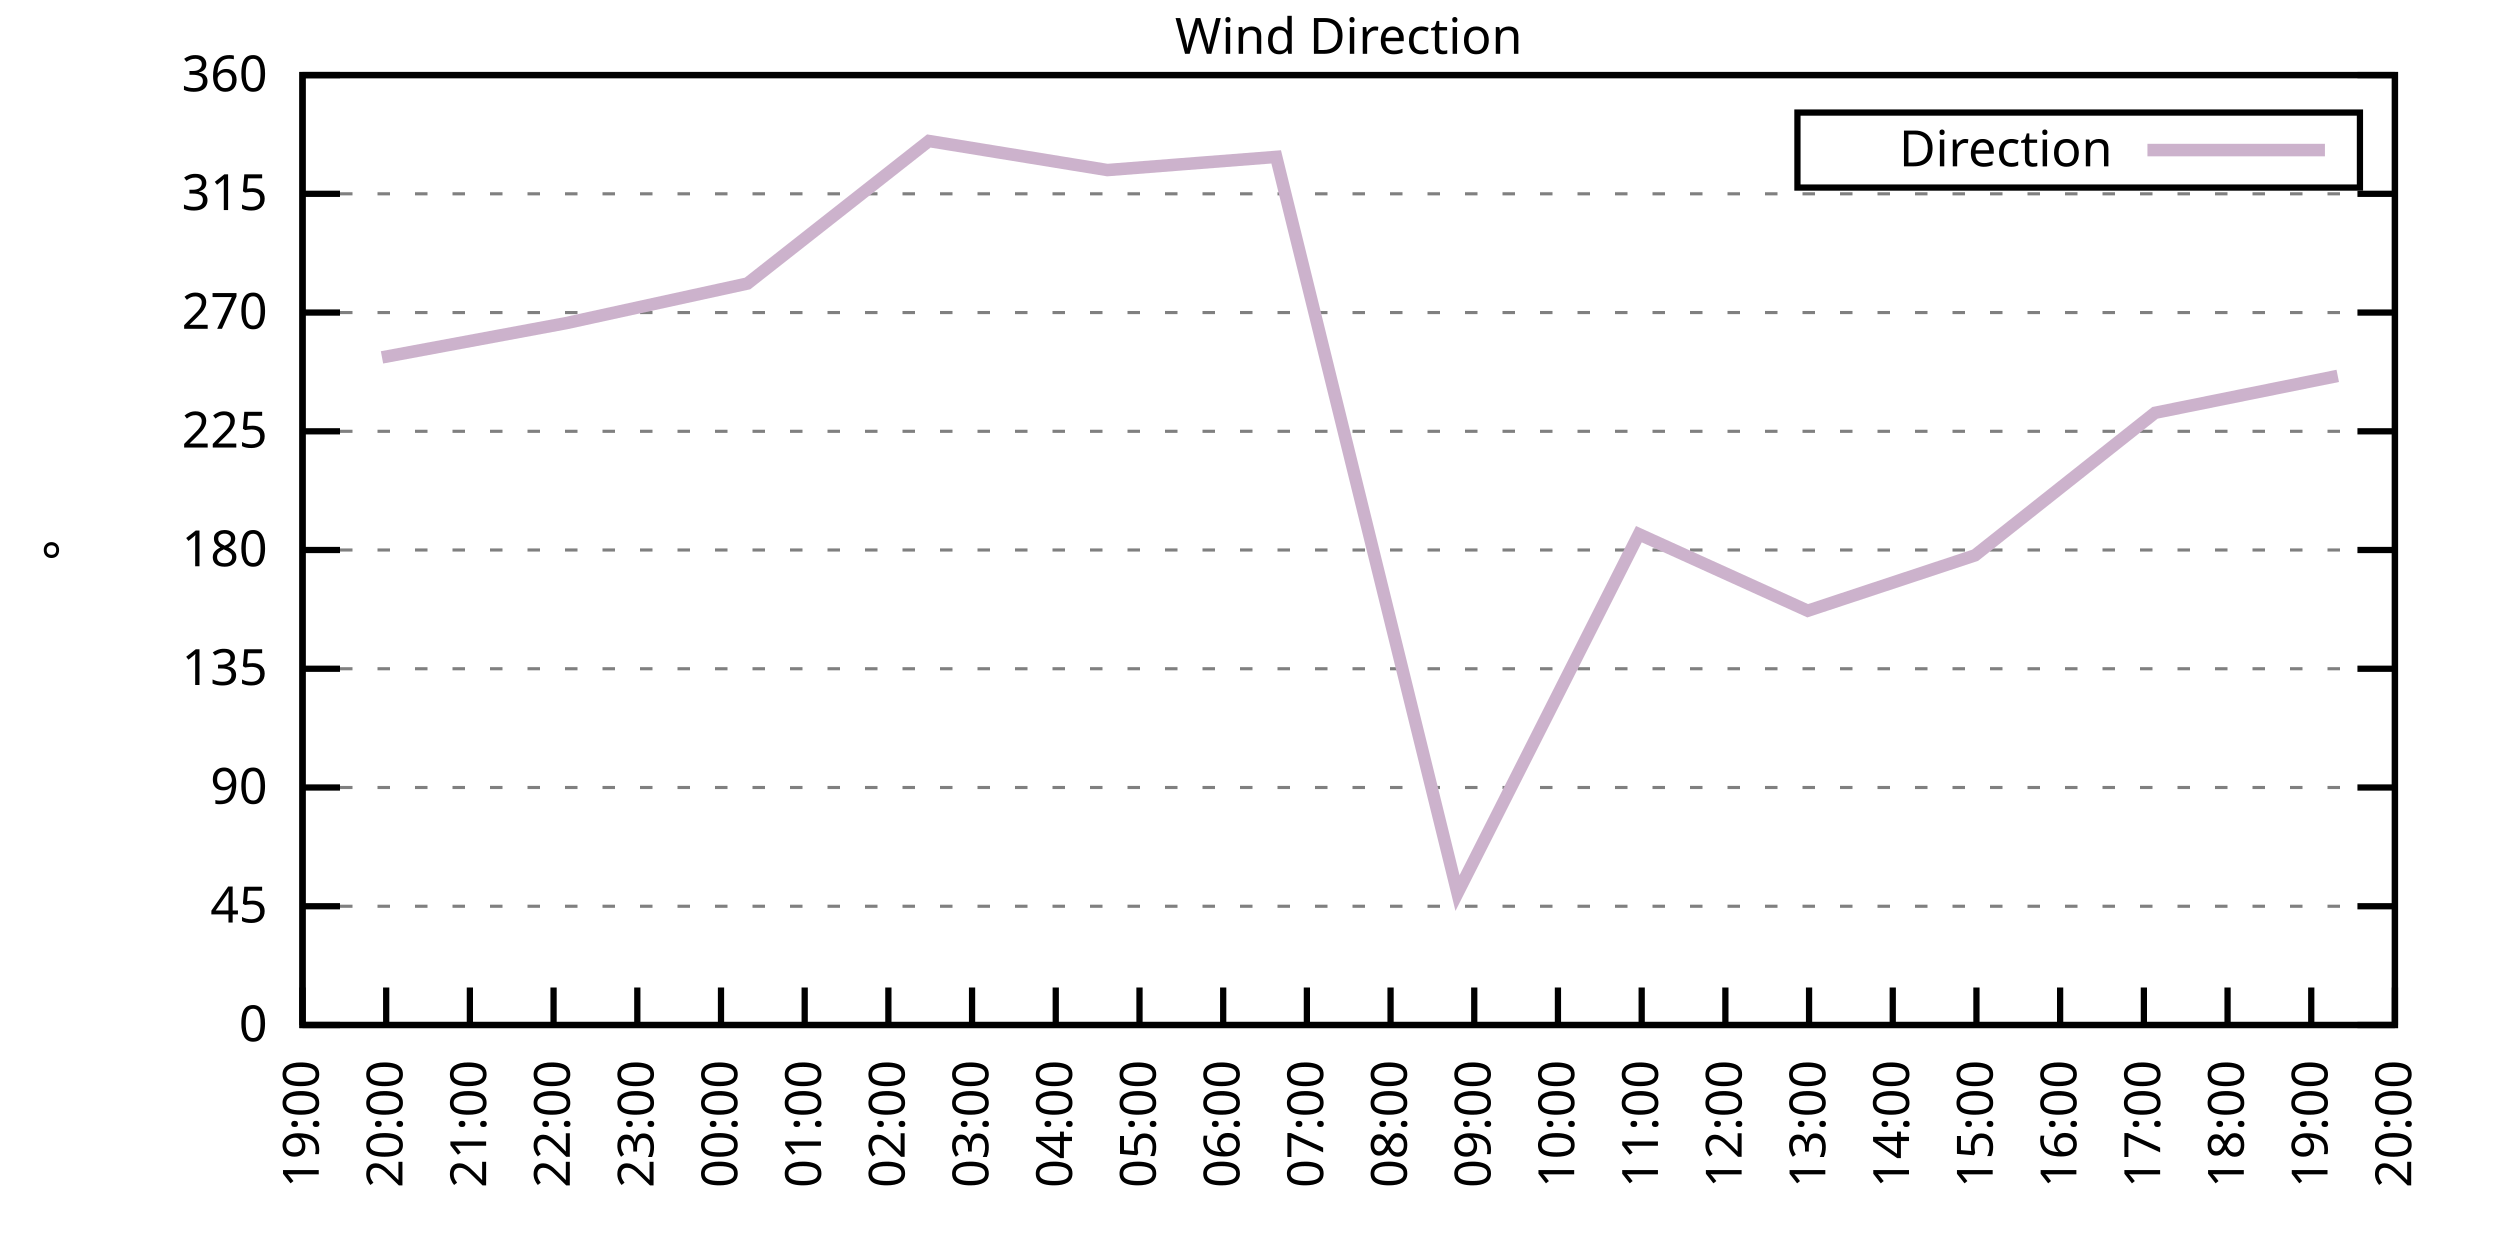
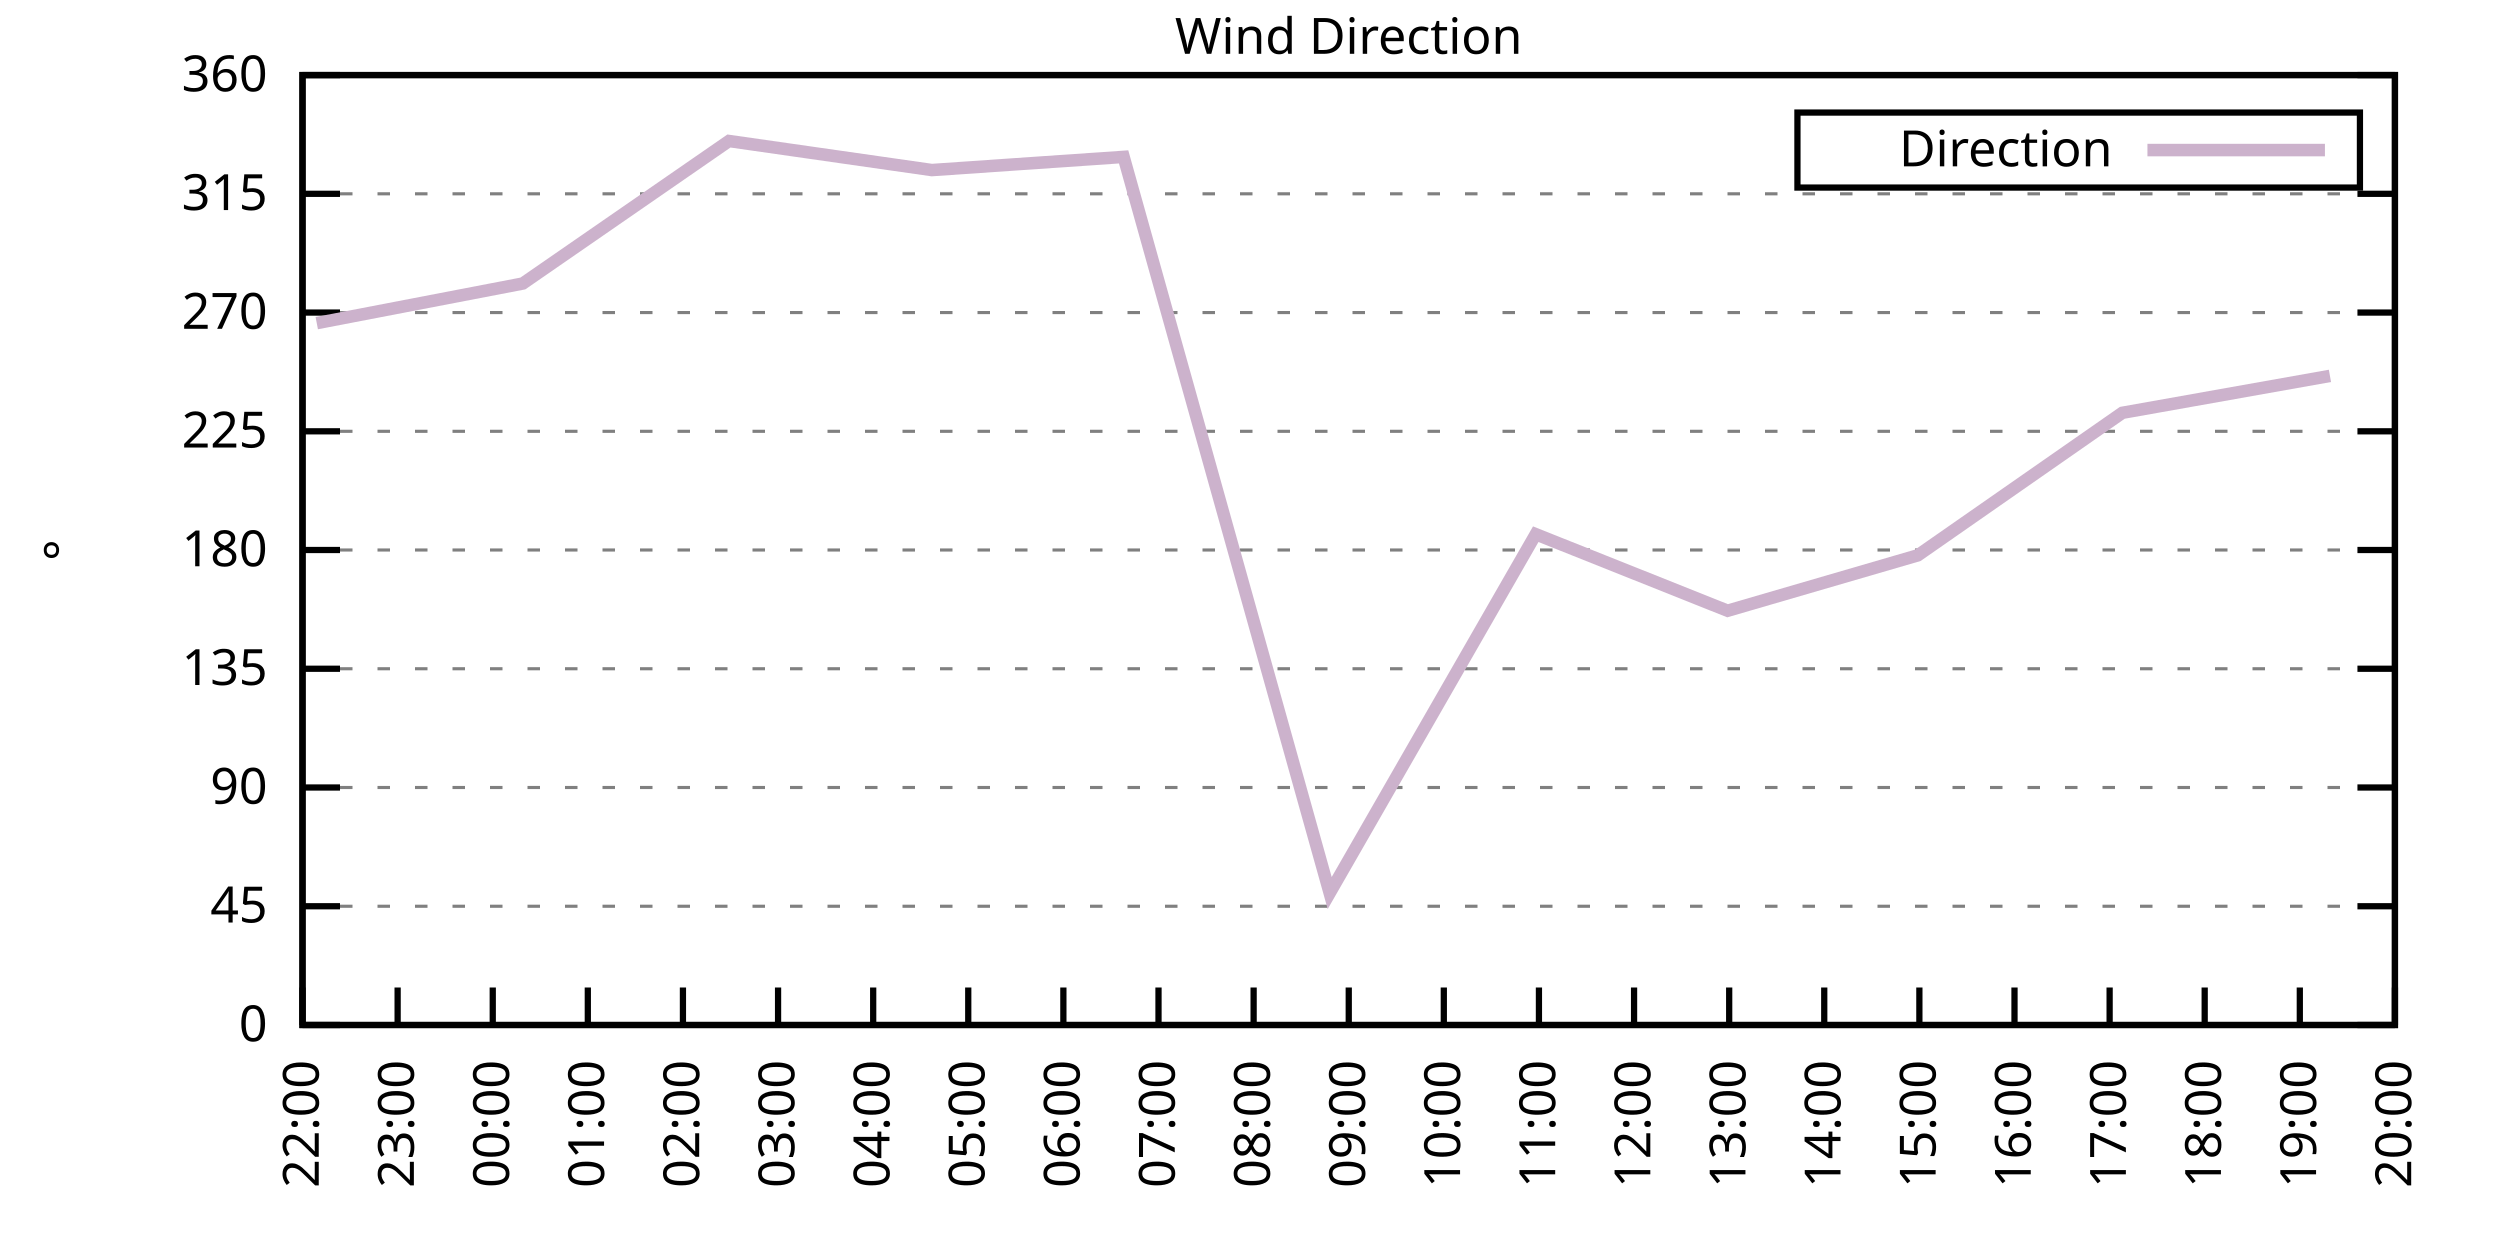
<svg xmlns="http://www.w3.org/2000/svg" xmlns:xlink="http://www.w3.org/1999/xlink" width="400" height="200" viewBox="0 0 400 200">
  <g id="gnuplot_canvas">
    <rect x="0" y="0" width="400" height="200" fill="none" />
    <defs>
      <circle id="gpDot" r="0.5" stroke-width="0.5" stroke="currentColor" />
      <path id="gpPt0" stroke-width="0.333" stroke="currentColor" d="M-1,0 h2 M0,-1 v2" />
      <path id="gpPt1" stroke-width="0.333" stroke="currentColor" d="M-1,-1 L1,1 M1,-1 L-1,1" />
      <path id="gpPt2" stroke-width="0.333" stroke="currentColor" d="M-1,0 L1,0 M0,-1 L0,1 M-1,-1 L1,1 M-1,1 L1,-1" />
      <rect id="gpPt3" stroke-width="0.333" stroke="currentColor" x="-1" y="-1" width="2" height="2" />
      <rect id="gpPt4" stroke-width="0.333" stroke="currentColor" fill="currentColor" x="-1" y="-1" width="2" height="2" />
      <circle id="gpPt5" stroke-width="0.333" stroke="currentColor" cx="0" cy="0" r="1" />
      <use xlink:href="#gpPt5" id="gpPt6" fill="currentColor" stroke="none" />
      <path id="gpPt7" stroke-width="0.333" stroke="currentColor" d="M0,-1.33 L-1.33,0.67 L1.33,0.67 z" />
      <use xlink:href="#gpPt7" id="gpPt8" fill="currentColor" stroke="none" />
      <use xlink:href="#gpPt7" id="gpPt9" stroke="currentColor" transform="rotate(180)" />
      <use xlink:href="#gpPt9" id="gpPt10" fill="currentColor" stroke="none" />
      <use xlink:href="#gpPt3" id="gpPt11" stroke="currentColor" transform="rotate(45)" />
      <use xlink:href="#gpPt11" id="gpPt12" fill="currentColor" stroke="none" />
      <path id="gpPt13" stroke-width="0.333" stroke="currentColor" d="M0,1.330 L1.265,0.411 L0.782,-1.067 L-0.782,-1.076 L-1.265,0.411 z" />
      <use xlink:href="#gpPt13" id="gpPt14" fill="currentColor" stroke="none" />
      <filter id="textbox" filterUnits="objectBoundingBox" x="0" y="0" height="1" width="1">
        <feFlood flood-color="white" flood-opacity="1" result="bgnd" />
        <feComposite in="SourceGraphic" in2="bgnd" operator="atop" />
      </filter>
      <filter id="greybox" filterUnits="objectBoundingBox" x="0" y="0" height="1" width="1">
        <feFlood flood-color="lightgrey" flood-opacity="1" result="grey" />
        <feComposite in="SourceGraphic" in2="grey" operator="atop" />
      </filter>
    </defs>
    <g fill="none" color="white" stroke="currentColor" stroke-width="1.00" stroke-linecap="butt" stroke-linejoin="miter">
</g>
    <g fill="none" color="black" stroke="currentColor" stroke-width="1.00" stroke-linecap="butt" stroke-linejoin="miter">
      <g stroke="none" shape-rendering="crispEdges">
        <polygon fill="rgb(255, 255, 255)" points="48.40,164.00 383.18,164.00 383.18,12.02 48.40,12.02 " />
      </g>
    </g>
    <g fill="none" color="black" stroke="currentColor" stroke-width="1.00" stroke-linecap="butt" stroke-linejoin="miter">
</g>
    <g fill="none" color="black" stroke="black" stroke-width="0.50" stroke-linecap="butt" stroke-linejoin="miter">
</g>
    <g fill="none" color="gray" stroke="currentColor" stroke-width="0.50" stroke-linecap="butt" stroke-linejoin="miter">
      <path stroke="gray" stroke-dasharray="2,4" class="gridline" d="M48.40,164.00 L383.19,164.00  " />
    </g>
    <g fill="none" color="gray" stroke="gray" stroke-width="1.00" stroke-linecap="butt" stroke-linejoin="miter">
</g>
    <g fill="none" color="black" stroke="currentColor" stroke-width="1.00" stroke-linecap="butt" stroke-linejoin="miter">
      <path stroke="black" d="M48.40,164.00 L54.40,164.00 M383.19,164.00 L377.19,164.00  " />
      <g transform="translate(42.80,166.60)" stroke="none" fill="black" font-family="Sans" font-size="8.00" text-anchor="end">
        <text>
          <tspan font-family="Sans"> 0</tspan>
        </text>
      </g>
    </g>
    <g fill="none" color="black" stroke="currentColor" stroke-width="1.00" stroke-linecap="butt" stroke-linejoin="miter">
</g>
    <g fill="none" color="black" stroke="black" stroke-width="0.50" stroke-linecap="butt" stroke-linejoin="miter">
</g>
    <g fill="none" color="gray" stroke="currentColor" stroke-width="0.50" stroke-linecap="butt" stroke-linejoin="miter">
      <path stroke="gray" stroke-dasharray="2,4" class="gridline" d="M48.40,145.00 L383.19,145.00  " />
    </g>
    <g fill="none" color="gray" stroke="gray" stroke-width="1.00" stroke-linecap="butt" stroke-linejoin="miter">
</g>
    <g fill="none" color="black" stroke="currentColor" stroke-width="1.00" stroke-linecap="butt" stroke-linejoin="miter">
      <path stroke="black" d="M48.40,145.00 L54.40,145.00 M383.19,145.00 L377.19,145.00  " />
      <g transform="translate(42.80,147.60)" stroke="none" fill="black" font-family="Sans" font-size="8.00" text-anchor="end">
        <text>
          <tspan font-family="Sans"> 45</tspan>
        </text>
      </g>
    </g>
    <g fill="none" color="black" stroke="currentColor" stroke-width="1.00" stroke-linecap="butt" stroke-linejoin="miter">
</g>
    <g fill="none" color="black" stroke="black" stroke-width="0.50" stroke-linecap="butt" stroke-linejoin="miter">
</g>
    <g fill="none" color="gray" stroke="currentColor" stroke-width="0.50" stroke-linecap="butt" stroke-linejoin="miter">
      <path stroke="gray" stroke-dasharray="2,4" class="gridline" d="M48.40,126.00 L383.19,126.00  " />
    </g>
    <g fill="none" color="gray" stroke="gray" stroke-width="1.00" stroke-linecap="butt" stroke-linejoin="miter">
</g>
    <g fill="none" color="black" stroke="currentColor" stroke-width="1.00" stroke-linecap="butt" stroke-linejoin="miter">
      <path stroke="black" d="M48.40,126.00 L54.40,126.00 M383.19,126.00 L377.19,126.00  " />
      <g transform="translate(42.80,128.60)" stroke="none" fill="black" font-family="Sans" font-size="8.00" text-anchor="end">
        <text>
          <tspan font-family="Sans"> 90</tspan>
        </text>
      </g>
    </g>
    <g fill="none" color="black" stroke="currentColor" stroke-width="1.00" stroke-linecap="butt" stroke-linejoin="miter">
</g>
    <g fill="none" color="black" stroke="black" stroke-width="0.50" stroke-linecap="butt" stroke-linejoin="miter">
</g>
    <g fill="none" color="gray" stroke="currentColor" stroke-width="0.50" stroke-linecap="butt" stroke-linejoin="miter">
      <path stroke="gray" stroke-dasharray="2,4" class="gridline" d="M48.40,107.00 L383.19,107.00  " />
    </g>
    <g fill="none" color="gray" stroke="gray" stroke-width="1.00" stroke-linecap="butt" stroke-linejoin="miter">
</g>
    <g fill="none" color="black" stroke="currentColor" stroke-width="1.00" stroke-linecap="butt" stroke-linejoin="miter">
      <path stroke="black" d="M48.40,107.00 L54.40,107.00 M383.19,107.00 L377.19,107.00  " />
      <g transform="translate(42.80,109.60)" stroke="none" fill="black" font-family="Sans" font-size="8.00" text-anchor="end">
        <text>
          <tspan font-family="Sans"> 135</tspan>
        </text>
      </g>
    </g>
    <g fill="none" color="black" stroke="currentColor" stroke-width="1.00" stroke-linecap="butt" stroke-linejoin="miter">
</g>
    <g fill="none" color="black" stroke="black" stroke-width="0.50" stroke-linecap="butt" stroke-linejoin="miter">
</g>
    <g fill="none" color="gray" stroke="currentColor" stroke-width="0.50" stroke-linecap="butt" stroke-linejoin="miter">
      <path stroke="gray" stroke-dasharray="2,4" class="gridline" d="M48.40,88.00 L383.19,88.00  " />
    </g>
    <g fill="none" color="gray" stroke="gray" stroke-width="1.00" stroke-linecap="butt" stroke-linejoin="miter">
</g>
    <g fill="none" color="black" stroke="currentColor" stroke-width="1.00" stroke-linecap="butt" stroke-linejoin="miter">
      <path stroke="black" d="M48.40,88.00 L54.40,88.00 M383.19,88.00 L377.19,88.00  " />
      <g transform="translate(42.80,90.60)" stroke="none" fill="black" font-family="Sans" font-size="8.00" text-anchor="end">
        <text>
          <tspan font-family="Sans"> 180</tspan>
        </text>
      </g>
    </g>
    <g fill="none" color="black" stroke="currentColor" stroke-width="1.00" stroke-linecap="butt" stroke-linejoin="miter">
</g>
    <g fill="none" color="black" stroke="black" stroke-width="0.50" stroke-linecap="butt" stroke-linejoin="miter">
</g>
    <g fill="none" color="gray" stroke="currentColor" stroke-width="0.50" stroke-linecap="butt" stroke-linejoin="miter">
      <path stroke="gray" stroke-dasharray="2,4" class="gridline" d="M48.40,69.01 L383.19,69.01  " />
    </g>
    <g fill="none" color="gray" stroke="gray" stroke-width="1.00" stroke-linecap="butt" stroke-linejoin="miter">
</g>
    <g fill="none" color="black" stroke="currentColor" stroke-width="1.00" stroke-linecap="butt" stroke-linejoin="miter">
      <path stroke="black" d="M48.40,69.01 L54.40,69.01 M383.19,69.01 L377.19,69.01  " />
      <g transform="translate(42.80,71.61)" stroke="none" fill="black" font-family="Sans" font-size="8.00" text-anchor="end">
        <text>
          <tspan font-family="Sans"> 225</tspan>
        </text>
      </g>
    </g>
    <g fill="none" color="black" stroke="currentColor" stroke-width="1.00" stroke-linecap="butt" stroke-linejoin="miter">
</g>
    <g fill="none" color="black" stroke="black" stroke-width="0.50" stroke-linecap="butt" stroke-linejoin="miter">
</g>
    <g fill="none" color="gray" stroke="currentColor" stroke-width="0.50" stroke-linecap="butt" stroke-linejoin="miter">
      <path stroke="gray" stroke-dasharray="2,4" class="gridline" d="M48.40,50.01 L383.19,50.01  " />
    </g>
    <g fill="none" color="gray" stroke="gray" stroke-width="1.00" stroke-linecap="butt" stroke-linejoin="miter">
</g>
    <g fill="none" color="black" stroke="currentColor" stroke-width="1.00" stroke-linecap="butt" stroke-linejoin="miter">
      <path stroke="black" d="M48.40,50.01 L54.40,50.01 M383.19,50.01 L377.19,50.01  " />
      <g transform="translate(42.80,52.61)" stroke="none" fill="black" font-family="Sans" font-size="8.00" text-anchor="end">
        <text>
          <tspan font-family="Sans"> 270</tspan>
        </text>
      </g>
    </g>
    <g fill="none" color="black" stroke="currentColor" stroke-width="1.00" stroke-linecap="butt" stroke-linejoin="miter">
</g>
    <g fill="none" color="black" stroke="black" stroke-width="0.50" stroke-linecap="butt" stroke-linejoin="miter">
</g>
    <g fill="none" color="gray" stroke="currentColor" stroke-width="0.50" stroke-linecap="butt" stroke-linejoin="miter">
      <path stroke="gray" stroke-dasharray="2,4" class="gridline" d="M48.40,31.01 L383.19,31.01  " />
    </g>
    <g fill="none" color="gray" stroke="gray" stroke-width="1.00" stroke-linecap="butt" stroke-linejoin="miter">
</g>
    <g fill="none" color="black" stroke="currentColor" stroke-width="1.00" stroke-linecap="butt" stroke-linejoin="miter">
      <path stroke="black" d="M48.40,31.01 L54.40,31.01 M383.19,31.01 L377.19,31.01  " />
      <g transform="translate(42.80,33.61)" stroke="none" fill="black" font-family="Sans" font-size="8.00" text-anchor="end">
        <text>
          <tspan font-family="Sans"> 315</tspan>
        </text>
      </g>
    </g>
    <g fill="none" color="black" stroke="currentColor" stroke-width="1.00" stroke-linecap="butt" stroke-linejoin="miter">
</g>
    <g fill="none" color="black" stroke="black" stroke-width="0.50" stroke-linecap="butt" stroke-linejoin="miter">
</g>
    <g fill="none" color="gray" stroke="currentColor" stroke-width="0.50" stroke-linecap="butt" stroke-linejoin="miter">
      <path stroke="gray" stroke-dasharray="2,4" class="gridline" d="M48.40,12.01 L383.19,12.01  " />
    </g>
    <g fill="none" color="gray" stroke="gray" stroke-width="1.00" stroke-linecap="butt" stroke-linejoin="miter">
</g>
    <g fill="none" color="black" stroke="currentColor" stroke-width="1.00" stroke-linecap="butt" stroke-linejoin="miter">
      <path stroke="black" d="M48.40,12.01 L54.40,12.01 M383.19,12.01 L377.19,12.01  " />
      <g transform="translate(42.80,14.61)" stroke="none" fill="black" font-family="Sans" font-size="8.00" text-anchor="end">
        <text>
          <tspan font-family="Sans"> 360</tspan>
        </text>
      </g>
    </g>
    <g fill="none" color="black" stroke="currentColor" stroke-width="1.00" stroke-linecap="butt" stroke-linejoin="miter">
      <path stroke="black" d="M48.40,164.00 L48.40,158.00  " />
      <g transform="translate(51.00,169.60) rotate(270.00)" stroke="none" fill="black" font-family="Sans" font-size="8.00" text-anchor="end">
        <text>
-           <tspan font-family="Sans">19:00</tspan>
-         </text>
-       </g>
-     </g>
-     <g fill="none" color="black" stroke="currentColor" stroke-width="1.00" stroke-linecap="butt" stroke-linejoin="miter">
-       <path stroke="black" d="M61.79,164.00 L61.79,158.00  " />
-       <g transform="translate(64.39,169.60) rotate(270.00)" stroke="none" fill="black" font-family="Sans" font-size="8.00" text-anchor="end">
-         <text>
-           <tspan font-family="Sans">20:00</tspan>
-         </text>
-       </g>
-     </g>
-     <g fill="none" color="black" stroke="currentColor" stroke-width="1.00" stroke-linecap="butt" stroke-linejoin="miter">
-       <path stroke="black" d="M75.18,164.00 L75.18,158.00  " />
-       <g transform="translate(77.78,169.60) rotate(270.00)" stroke="none" fill="black" font-family="Sans" font-size="8.00" text-anchor="end">
-         <text>
-           <tspan font-family="Sans">21:00</tspan>
-         </text>
-       </g>
-     </g>
-     <g fill="none" color="black" stroke="currentColor" stroke-width="1.00" stroke-linecap="butt" stroke-linejoin="miter">
-       <path stroke="black" d="M88.57,164.00 L88.57,158.00  " />
-       <g transform="translate(91.17,169.60) rotate(270.00)" stroke="none" fill="black" font-family="Sans" font-size="8.00" text-anchor="end">
-         <text>
          <tspan font-family="Sans">22:00</tspan>
        </text>
      </g>
    </g>
    <g fill="none" color="black" stroke="currentColor" stroke-width="1.00" stroke-linecap="butt" stroke-linejoin="miter">
-       <path stroke="black" d="M101.97,164.00 L101.97,158.00  " />
-       <g transform="translate(104.57,169.60) rotate(270.00)" stroke="none" fill="black" font-family="Sans" font-size="8.00" text-anchor="end">
+       <path stroke="black" d="M63.62,164.00 L63.62,158.00  " />
+       <g transform="translate(66.22,169.60) rotate(270.00)" stroke="none" fill="black" font-family="Sans" font-size="8.00" text-anchor="end">
        <text>
          <tspan font-family="Sans">23:00</tspan>
        </text>
      </g>
    </g>
    <g fill="none" color="black" stroke="currentColor" stroke-width="1.00" stroke-linecap="butt" stroke-linejoin="miter">
-       <path stroke="black" d="M115.36,164.00 L115.36,158.00  " />
-       <g transform="translate(117.96,169.60) rotate(270.00)" stroke="none" fill="black" font-family="Sans" font-size="8.00" text-anchor="end">
+       <path stroke="black" d="M78.84,164.00 L78.84,158.00  " />
+       <g transform="translate(81.44,169.60) rotate(270.00)" stroke="none" fill="black" font-family="Sans" font-size="8.00" text-anchor="end">
        <text>
          <tspan font-family="Sans">00:00</tspan>
        </text>
      </g>
    </g>
    <g fill="none" color="black" stroke="currentColor" stroke-width="1.00" stroke-linecap="butt" stroke-linejoin="miter">
-       <path stroke="black" d="M128.75,164.00 L128.75,158.00  " />
-       <g transform="translate(131.35,169.60) rotate(270.00)" stroke="none" fill="black" font-family="Sans" font-size="8.00" text-anchor="end">
+       <path stroke="black" d="M94.05,164.00 L94.05,158.00  " />
+       <g transform="translate(96.65,169.60) rotate(270.00)" stroke="none" fill="black" font-family="Sans" font-size="8.00" text-anchor="end">
        <text>
          <tspan font-family="Sans">01:00</tspan>
        </text>
      </g>
    </g>
    <g fill="none" color="black" stroke="currentColor" stroke-width="1.00" stroke-linecap="butt" stroke-linejoin="miter">
-       <path stroke="black" d="M142.14,164.00 L142.14,158.00  " />
-       <g transform="translate(144.74,169.60) rotate(270.00)" stroke="none" fill="black" font-family="Sans" font-size="8.00" text-anchor="end">
+       <path stroke="black" d="M109.27,164.00 L109.27,158.00  " />
+       <g transform="translate(111.87,169.60) rotate(270.00)" stroke="none" fill="black" font-family="Sans" font-size="8.00" text-anchor="end">
        <text>
          <tspan font-family="Sans">02:00</tspan>
        </text>
      </g>
    </g>
    <g fill="none" color="black" stroke="currentColor" stroke-width="1.00" stroke-linecap="butt" stroke-linejoin="miter">
-       <path stroke="black" d="M155.53,164.00 L155.53,158.00  " />
-       <g transform="translate(158.13,169.60) rotate(270.00)" stroke="none" fill="black" font-family="Sans" font-size="8.00" text-anchor="end">
+       <path stroke="black" d="M124.49,164.00 L124.49,158.00  " />
+       <g transform="translate(127.09,169.60) rotate(270.00)" stroke="none" fill="black" font-family="Sans" font-size="8.00" text-anchor="end">
        <text>
          <tspan font-family="Sans">03:00</tspan>
        </text>
      </g>
    </g>
    <g fill="none" color="black" stroke="currentColor" stroke-width="1.00" stroke-linecap="butt" stroke-linejoin="miter">
-       <path stroke="black" d="M168.92,164.00 L168.92,158.00  " />
-       <g transform="translate(171.52,169.60) rotate(270.00)" stroke="none" fill="black" font-family="Sans" font-size="8.00" text-anchor="end">
+       <path stroke="black" d="M139.71,164.00 L139.71,158.00  " />
+       <g transform="translate(142.31,169.60) rotate(270.00)" stroke="none" fill="black" font-family="Sans" font-size="8.00" text-anchor="end">
        <text>
          <tspan font-family="Sans">04:00</tspan>
        </text>
      </g>
    </g>
    <g fill="none" color="black" stroke="currentColor" stroke-width="1.00" stroke-linecap="butt" stroke-linejoin="miter">
-       <path stroke="black" d="M182.32,164.00 L182.32,158.00  " />
-       <g transform="translate(184.92,169.60) rotate(270.00)" stroke="none" fill="black" font-family="Sans" font-size="8.00" text-anchor="end">
+       <path stroke="black" d="M154.92,164.00 L154.92,158.00  " />
+       <g transform="translate(157.52,169.60) rotate(270.00)" stroke="none" fill="black" font-family="Sans" font-size="8.00" text-anchor="end">
        <text>
          <tspan font-family="Sans">05:00</tspan>
        </text>
      </g>
    </g>
    <g fill="none" color="black" stroke="currentColor" stroke-width="1.00" stroke-linecap="butt" stroke-linejoin="miter">
-       <path stroke="black" d="M195.71,164.00 L195.71,158.00  " />
-       <g transform="translate(198.31,169.60) rotate(270.00)" stroke="none" fill="black" font-family="Sans" font-size="8.00" text-anchor="end">
+       <path stroke="black" d="M170.14,164.00 L170.14,158.00  " />
+       <g transform="translate(172.74,169.60) rotate(270.00)" stroke="none" fill="black" font-family="Sans" font-size="8.00" text-anchor="end">
        <text>
          <tspan font-family="Sans">06:00</tspan>
        </text>
      </g>
    </g>
    <g fill="none" color="black" stroke="currentColor" stroke-width="1.00" stroke-linecap="butt" stroke-linejoin="miter">
-       <path stroke="black" d="M209.10,164.00 L209.10,158.00  " />
-       <g transform="translate(211.70,169.60) rotate(270.00)" stroke="none" fill="black" font-family="Sans" font-size="8.00" text-anchor="end">
+       <path stroke="black" d="M185.36,164.00 L185.36,158.00  " />
+       <g transform="translate(187.96,169.60) rotate(270.00)" stroke="none" fill="black" font-family="Sans" font-size="8.00" text-anchor="end">
        <text>
          <tspan font-family="Sans">07:00</tspan>
        </text>
      </g>
    </g>
    <g fill="none" color="black" stroke="currentColor" stroke-width="1.00" stroke-linecap="butt" stroke-linejoin="miter">
-       <path stroke="black" d="M222.49,164.00 L222.49,158.00  " />
-       <g transform="translate(225.09,169.60) rotate(270.00)" stroke="none" fill="black" font-family="Sans" font-size="8.00" text-anchor="end">
+       <path stroke="black" d="M200.58,164.00 L200.58,158.00  " />
+       <g transform="translate(203.18,169.60) rotate(270.00)" stroke="none" fill="black" font-family="Sans" font-size="8.00" text-anchor="end">
        <text>
          <tspan font-family="Sans">08:00</tspan>
        </text>
      </g>
    </g>
    <g fill="none" color="black" stroke="currentColor" stroke-width="1.00" stroke-linecap="butt" stroke-linejoin="miter">
-       <path stroke="black" d="M235.88,164.00 L235.88,158.00  " />
-       <g transform="translate(238.48,169.60) rotate(270.00)" stroke="none" fill="black" font-family="Sans" font-size="8.00" text-anchor="end">
+       <path stroke="black" d="M215.80,164.00 L215.80,158.00  " />
+       <g transform="translate(218.40,169.60) rotate(270.00)" stroke="none" fill="black" font-family="Sans" font-size="8.00" text-anchor="end">
        <text>
          <tspan font-family="Sans">09:00</tspan>
        </text>
      </g>
    </g>
    <g fill="none" color="black" stroke="currentColor" stroke-width="1.00" stroke-linecap="butt" stroke-linejoin="miter">
-       <path stroke="black" d="M249.27,164.00 L249.27,158.00  " />
-       <g transform="translate(251.87,169.60) rotate(270.00)" stroke="none" fill="black" font-family="Sans" font-size="8.00" text-anchor="end">
+       <path stroke="black" d="M231.01,164.00 L231.01,158.00  " />
+       <g transform="translate(233.61,169.60) rotate(270.00)" stroke="none" fill="black" font-family="Sans" font-size="8.00" text-anchor="end">
        <text>
          <tspan font-family="Sans">10:00</tspan>
        </text>
      </g>
    </g>
    <g fill="none" color="black" stroke="currentColor" stroke-width="1.00" stroke-linecap="butt" stroke-linejoin="miter">
-       <path stroke="black" d="M262.67,164.00 L262.67,158.00  " />
-       <g transform="translate(265.27,169.60) rotate(270.00)" stroke="none" fill="black" font-family="Sans" font-size="8.00" text-anchor="end">
+       <path stroke="black" d="M246.23,164.00 L246.23,158.00  " />
+       <g transform="translate(248.83,169.60) rotate(270.00)" stroke="none" fill="black" font-family="Sans" font-size="8.00" text-anchor="end">
        <text>
          <tspan font-family="Sans">11:00</tspan>
        </text>
      </g>
    </g>
    <g fill="none" color="black" stroke="currentColor" stroke-width="1.00" stroke-linecap="butt" stroke-linejoin="miter">
-       <path stroke="black" d="M276.06,164.00 L276.06,158.00  " />
-       <g transform="translate(278.66,169.60) rotate(270.00)" stroke="none" fill="black" font-family="Sans" font-size="8.00" text-anchor="end">
+       <path stroke="black" d="M261.45,164.00 L261.45,158.00  " />
+       <g transform="translate(264.05,169.60) rotate(270.00)" stroke="none" fill="black" font-family="Sans" font-size="8.00" text-anchor="end">
        <text>
          <tspan font-family="Sans">12:00</tspan>
        </text>
      </g>
    </g>
    <g fill="none" color="black" stroke="currentColor" stroke-width="1.00" stroke-linecap="butt" stroke-linejoin="miter">
-       <path stroke="black" d="M289.45,164.00 L289.45,158.00  " />
-       <g transform="translate(292.05,169.60) rotate(270.00)" stroke="none" fill="black" font-family="Sans" font-size="8.00" text-anchor="end">
+       <path stroke="black" d="M276.67,164.00 L276.67,158.00  " />
+       <g transform="translate(279.27,169.60) rotate(270.00)" stroke="none" fill="black" font-family="Sans" font-size="8.00" text-anchor="end">
        <text>
          <tspan font-family="Sans">13:00</tspan>
        </text>
      </g>
    </g>
    <g fill="none" color="black" stroke="currentColor" stroke-width="1.00" stroke-linecap="butt" stroke-linejoin="miter">
-       <path stroke="black" d="M302.84,164.00 L302.84,158.00  " />
-       <g transform="translate(305.44,169.60) rotate(270.00)" stroke="none" fill="black" font-family="Sans" font-size="8.00" text-anchor="end">
+       <path stroke="black" d="M291.88,164.00 L291.88,158.00  " />
+       <g transform="translate(294.48,169.60) rotate(270.00)" stroke="none" fill="black" font-family="Sans" font-size="8.00" text-anchor="end">
        <text>
          <tspan font-family="Sans">14:00</tspan>
        </text>
      </g>
    </g>
    <g fill="none" color="black" stroke="currentColor" stroke-width="1.00" stroke-linecap="butt" stroke-linejoin="miter">
-       <path stroke="black" d="M316.23,164.00 L316.23,158.00  " />
-       <g transform="translate(318.83,169.60) rotate(270.00)" stroke="none" fill="black" font-family="Sans" font-size="8.00" text-anchor="end">
+       <path stroke="black" d="M307.10,164.00 L307.10,158.00  " />
+       <g transform="translate(309.70,169.60) rotate(270.00)" stroke="none" fill="black" font-family="Sans" font-size="8.00" text-anchor="end">
        <text>
          <tspan font-family="Sans">15:00</tspan>
        </text>
      </g>
    </g>
    <g fill="none" color="black" stroke="currentColor" stroke-width="1.00" stroke-linecap="butt" stroke-linejoin="miter">
-       <path stroke="black" d="M329.62,164.00 L329.62,158.00  " />
-       <g transform="translate(332.22,169.60) rotate(270.00)" stroke="none" fill="black" font-family="Sans" font-size="8.00" text-anchor="end">
+       <path stroke="black" d="M322.32,164.00 L322.32,158.00  " />
+       <g transform="translate(324.92,169.60) rotate(270.00)" stroke="none" fill="black" font-family="Sans" font-size="8.00" text-anchor="end">
        <text>
          <tspan font-family="Sans">16:00</tspan>
        </text>
      </g>
    </g>
    <g fill="none" color="black" stroke="currentColor" stroke-width="1.00" stroke-linecap="butt" stroke-linejoin="miter">
-       <path stroke="black" d="M343.02,164.00 L343.02,158.00  " />
-       <g transform="translate(345.62,169.60) rotate(270.00)" stroke="none" fill="black" font-family="Sans" font-size="8.00" text-anchor="end">
+       <path stroke="black" d="M337.54,164.00 L337.54,158.00  " />
+       <g transform="translate(340.14,169.60) rotate(270.00)" stroke="none" fill="black" font-family="Sans" font-size="8.00" text-anchor="end">
        <text>
          <tspan font-family="Sans">17:00</tspan>
        </text>
      </g>
    </g>
    <g fill="none" color="black" stroke="currentColor" stroke-width="1.00" stroke-linecap="butt" stroke-linejoin="miter">
-       <path stroke="black" d="M356.41,164.00 L356.41,158.00  " />
-       <g transform="translate(359.01,169.60) rotate(270.00)" stroke="none" fill="black" font-family="Sans" font-size="8.00" text-anchor="end">
+       <path stroke="black" d="M352.75,164.00 L352.75,158.00  " />
+       <g transform="translate(355.35,169.60) rotate(270.00)" stroke="none" fill="black" font-family="Sans" font-size="8.00" text-anchor="end">
        <text>
          <tspan font-family="Sans">18:00</tspan>
        </text>
      </g>
    </g>
    <g fill="none" color="black" stroke="currentColor" stroke-width="1.00" stroke-linecap="butt" stroke-linejoin="miter">
-       <path stroke="black" d="M369.80,164.00 L369.80,158.00  " />
-       <g transform="translate(372.40,169.60) rotate(270.00)" stroke="none" fill="black" font-family="Sans" font-size="8.00" text-anchor="end">
+       <path stroke="black" d="M367.97,164.00 L367.97,158.00  " />
+       <g transform="translate(370.57,169.60) rotate(270.00)" stroke="none" fill="black" font-family="Sans" font-size="8.00" text-anchor="end">
        <text>
          <tspan font-family="Sans">19:00</tspan>
        </text>
      </g>
    </g>
    <g fill="none" color="black" stroke="currentColor" stroke-width="1.00" stroke-linecap="butt" stroke-linejoin="miter">
      <path stroke="black" d="M383.19,164.00 L383.19,158.00  " />
      <g transform="translate(385.79,169.60) rotate(270.00)" stroke="none" fill="black" font-family="Sans" font-size="8.00" text-anchor="end">
        <text>
          <tspan font-family="Sans">20:00</tspan>
        </text>
      </g>
    </g>
    <g fill="none" color="black" stroke="currentColor" stroke-width="1.00" stroke-linecap="butt" stroke-linejoin="miter">
</g>
    <g fill="none" color="black" stroke="currentColor" stroke-width="1.00" stroke-linecap="butt" stroke-linejoin="miter">
      <path stroke="black" d="M48.40,12.01 L48.40,164.00 L383.19,164.00 L383.19,12.01 L48.40,12.01 Z  " />
    </g>
    <g fill="none" color="black" stroke="currentColor" stroke-width="1.00" stroke-linecap="butt" stroke-linejoin="miter">
</g>
    <g fill="none" color="black" stroke="currentColor" stroke-width="1.00" stroke-linecap="butt" stroke-linejoin="miter">
      <path stroke="black" d="M287.59,30.01 L287.59,18.01 L377.59,18.01 L377.59,30.01 L287.59,30.01 Z  " />
    </g>
    <g id="Wind_direction_plot_1">
      <g fill="none" color="white" stroke="black" stroke-width="2.00" stroke-linecap="butt" stroke-linejoin="miter">
</g>
      <g fill="none" color="black" stroke="currentColor" stroke-width="2.00" stroke-linecap="butt" stroke-linejoin="miter">
        <g transform="translate(337.99,26.61)" stroke="none" fill="black" font-family="Sans" font-size="8.00" text-anchor="end">
          <text>
            <tspan font-family="Sans">Direction</tspan>
          </text>
        </g>
      </g>
      <g fill="none" color="black" stroke="currentColor" stroke-width="2.00" stroke-linecap="butt" stroke-linejoin="miter">
-         <path stroke="rgb(204, 178, 204)" d="M343.59,24.01 L371.99,24.01 M61.12,57.18 L90.58,51.70 L119.60,45.36 L148.61,22.56 L177.18,27.21 L204.19,25.10   L233.20,142.89 L262.22,85.47 L289.23,97.72 L316.01,88.85 L344.80,66.05 L374.04,60.14  " />
+         <path stroke="rgb(204, 178, 204)" d="M343.59,24.01 L371.99,24.01 M50.68,51.70 L83.65,45.36 L116.63,22.56 L149.09,27.21 L179.78,25.10 L212.75,142.89   L245.72,85.47 L276.41,97.72 L306.85,88.85 L339.57,66.05 L372.79,60.14  " />
      </g>
    </g>
    <g fill="none" color="black" stroke="currentColor" stroke-width="2.00" stroke-linecap="butt" stroke-linejoin="miter">
</g>
    <g fill="none" color="black" stroke="black" stroke-width="1.00" stroke-linecap="butt" stroke-linejoin="miter">
</g>
    <g fill="none" color="black" stroke="currentColor" stroke-width="1.00" stroke-linecap="butt" stroke-linejoin="miter">
      <path stroke="black" d="M48.40,12.01 L48.40,164.00 L383.19,164.00 L383.19,12.01 L48.40,12.01 Z  " />
      <g transform="translate(12.80,88.01) rotate(270.00)" stroke="none" fill="black" font-family="Sans" font-size="8.00" text-anchor="middle">
        <text>
          <tspan font-family="Sans">°</tspan>
        </text>
      </g>
    </g>
    <g fill="none" color="black" stroke="currentColor" stroke-width="1.00" stroke-linecap="butt" stroke-linejoin="miter">
</g>
    <g fill="none" color="black" stroke="currentColor" stroke-width="1.00" stroke-linecap="butt" stroke-linejoin="miter">
      <g transform="translate(215.79,8.61)" stroke="none" fill="black" font-family="Sans" font-size="8.00" text-anchor="middle">
        <text>
          <tspan font-family="Sans">Wind Direction</tspan>
        </text>
      </g>
    </g>
    <g fill="none" color="black" stroke="currentColor" stroke-width="1.00" stroke-linecap="butt" stroke-linejoin="miter">
</g>
  </g>
</svg>
